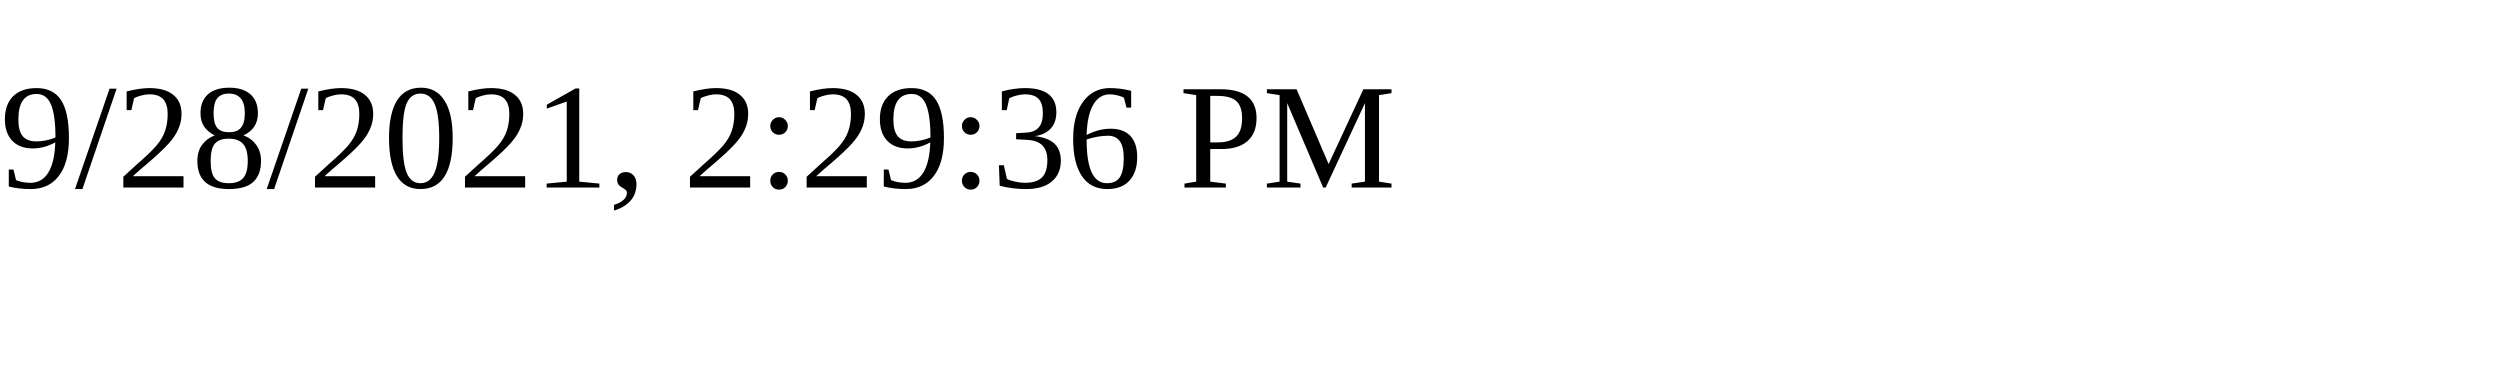
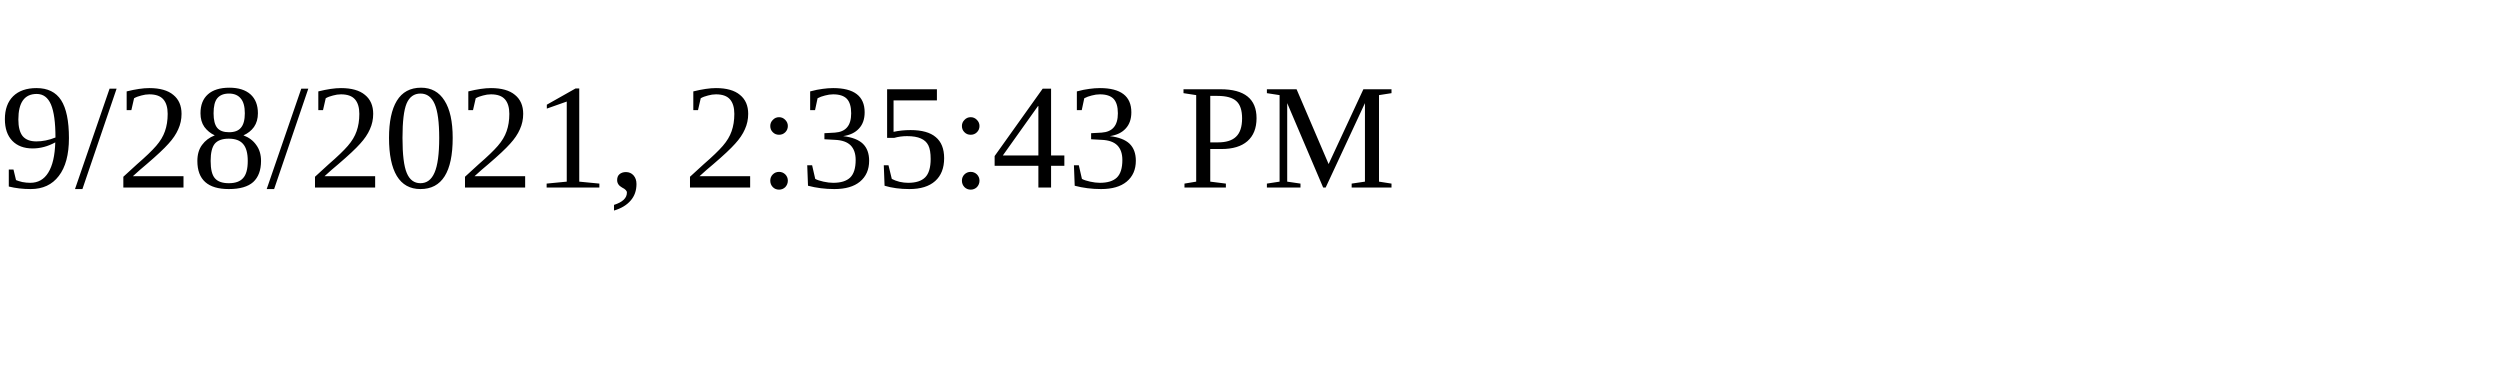
<svg xmlns="http://www.w3.org/2000/svg" height="30" width="200">
-   <text x="0" y="15">9/28/2021, 2:29:36 PM</text>
+   <text x="0" y="15">9/28/2021, 2:35:43 PM</text>
</svg>
